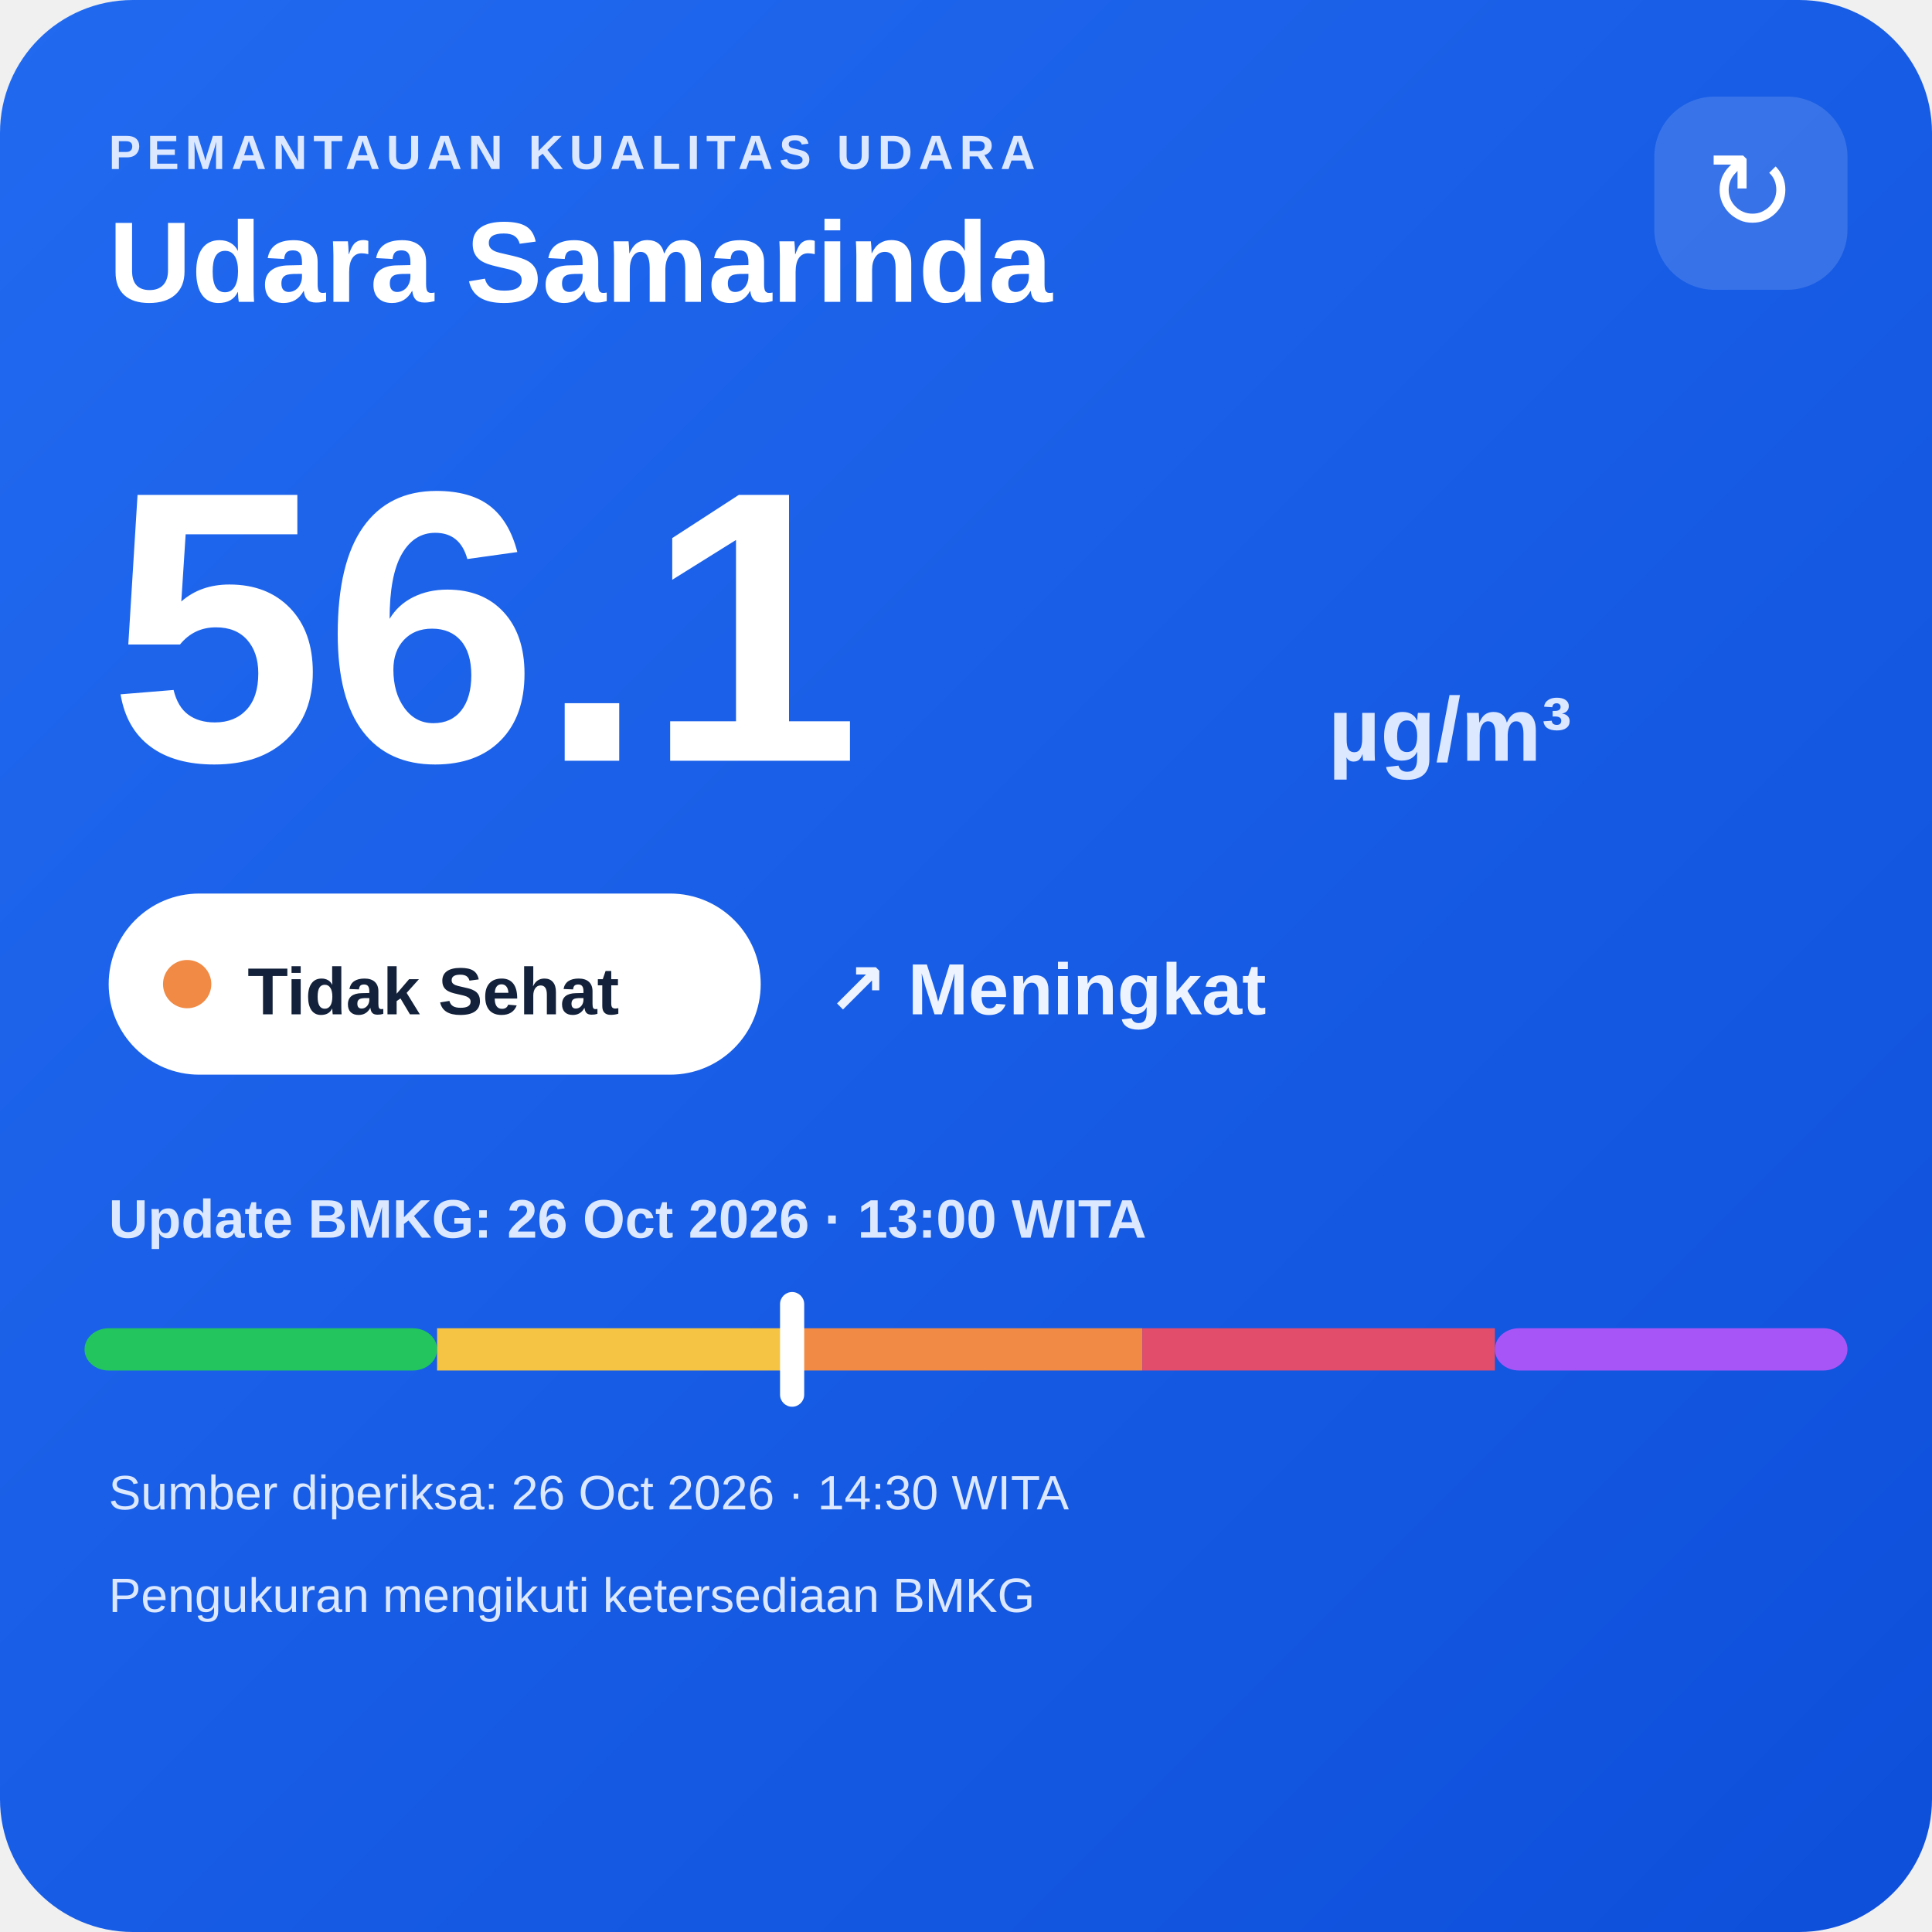
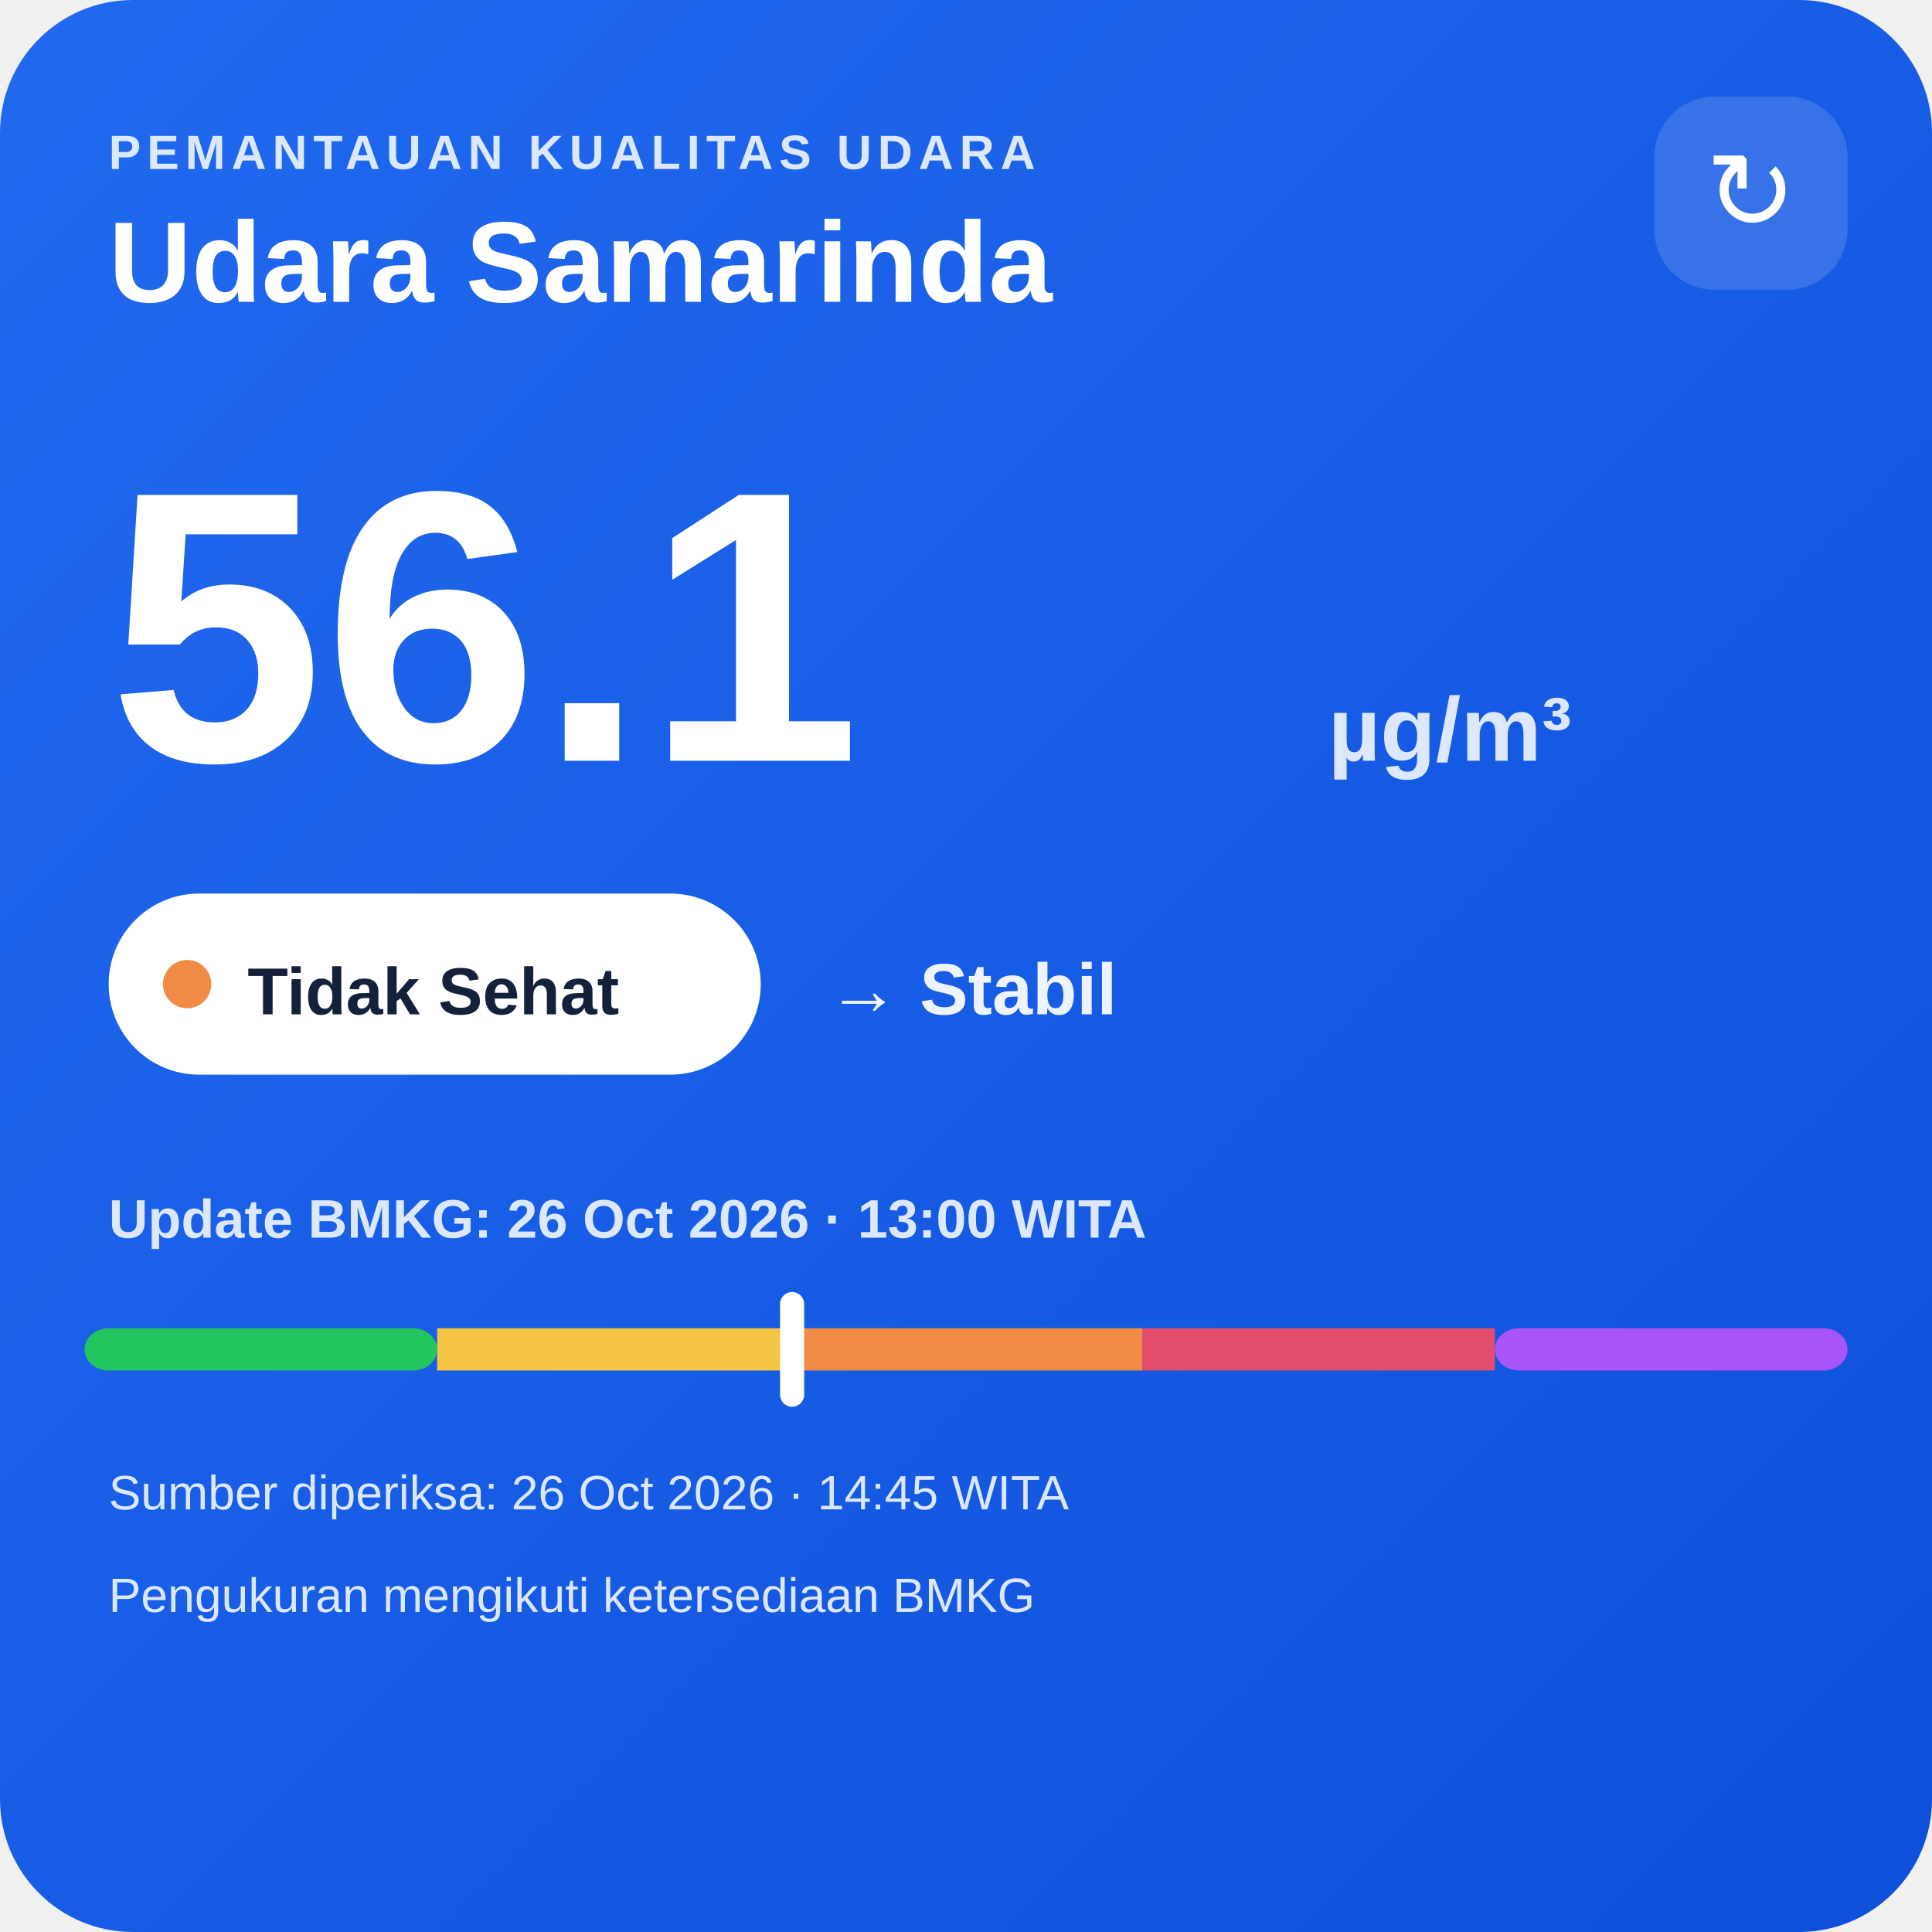
<svg xmlns="http://www.w3.org/2000/svg" width="320" height="320" viewBox="0 0 320 320">
  <defs>
    <linearGradient id="bg" x1="0" y1="0" x2="1" y2="1">
      <stop offset="0" stop-color="#216af0" />
      <stop offset="1" stop-color="#0e4fda" />
    </linearGradient>
  </defs>
  <rect width="320" height="320" rx="22" fill="url(#bg)" />
  <text x="18" y="28" fill="#dce8ff" font-family="Arial,sans-serif" font-size="8" font-weight="700" letter-spacing="1">PEMANTAUAN KUALITAS UDARA</text>
  <text x="18" y="50" fill="#ffffff" font-family="Arial,sans-serif" font-size="19" font-weight="700">Udara Samarinda</text>
  <rect x="274" y="16" width="32" height="32" rx="10" fill="#ffffff" fill-opacity=".14" />
  <text x="290" y="38" text-anchor="middle" fill="#ffffff" font-family="Arial,sans-serif" font-size="18">↻</text>
  <text x="18" y="126" fill="#ffffff" font-family="Arial,sans-serif" font-size="64" font-weight="800">56.1</text>
  <text x="220" y="126" fill="#dce8ff" font-family="Arial,sans-serif" font-size="15" font-weight="700">µg/m³</text>
  <rect x="18" y="148" width="108" height="30" rx="15" fill="#ffffff" />
  <circle cx="31" cy="163" r="4" fill="#f08a45" />
  <text x="41" y="168" fill="#13213a" font-family="Arial,sans-serif" font-size="11" font-weight="700">Tidak Sehat</text>
-   <text x="137" y="168" fill="#eef4ff" font-family="Arial,sans-serif" font-size="12" font-weight="700">↗ Meningkat</text>
+   <text x="137" y="168" fill="#eef4ff" font-family="Arial,sans-serif" font-size="12" font-weight="700">→ Stabil</text>
  <text x="18" y="205" fill="#dce8ff" font-family="Arial,sans-serif" font-size="9" font-weight="700">Update BMKG: 26 Oct 2026 · 13:00 WITA</text>
  <rect x="14" y="220" width="58.4" height="7" rx="4" fill="#22c55e" />
  <rect x="72.4" y="220" width="58.4" height="7" fill="#f6c445" />
  <rect x="130.8" y="220" width="58.4" height="7" fill="#f08a45" />
  <rect x="189.2" y="220" width="58.4" height="7" fill="#e24d6b" />
  <rect x="247.6" y="220" width="58.4" height="7" rx="4" fill="#a855f7" />
  <rect x="129.2" y="214" width="4" height="19" rx="2" fill="#ffffff" />
-   <text x="18" y="250" fill="#dce8ff" font-family="Arial,sans-serif" font-size="8">Sumber diperiksa: 26 Oct 2026 · 14:30 WITA</text>
+   <text x="18" y="250" fill="#dce8ff" font-family="Arial,sans-serif" font-size="8">Sumber diperiksa: 26 Oct 2026 · 14:45 WITA</text>
  <text x="18" y="267" fill="#dce8ff" font-family="Arial,sans-serif" font-size="8">Pengukuran mengikuti ketersediaan BMKG</text>
</svg>
